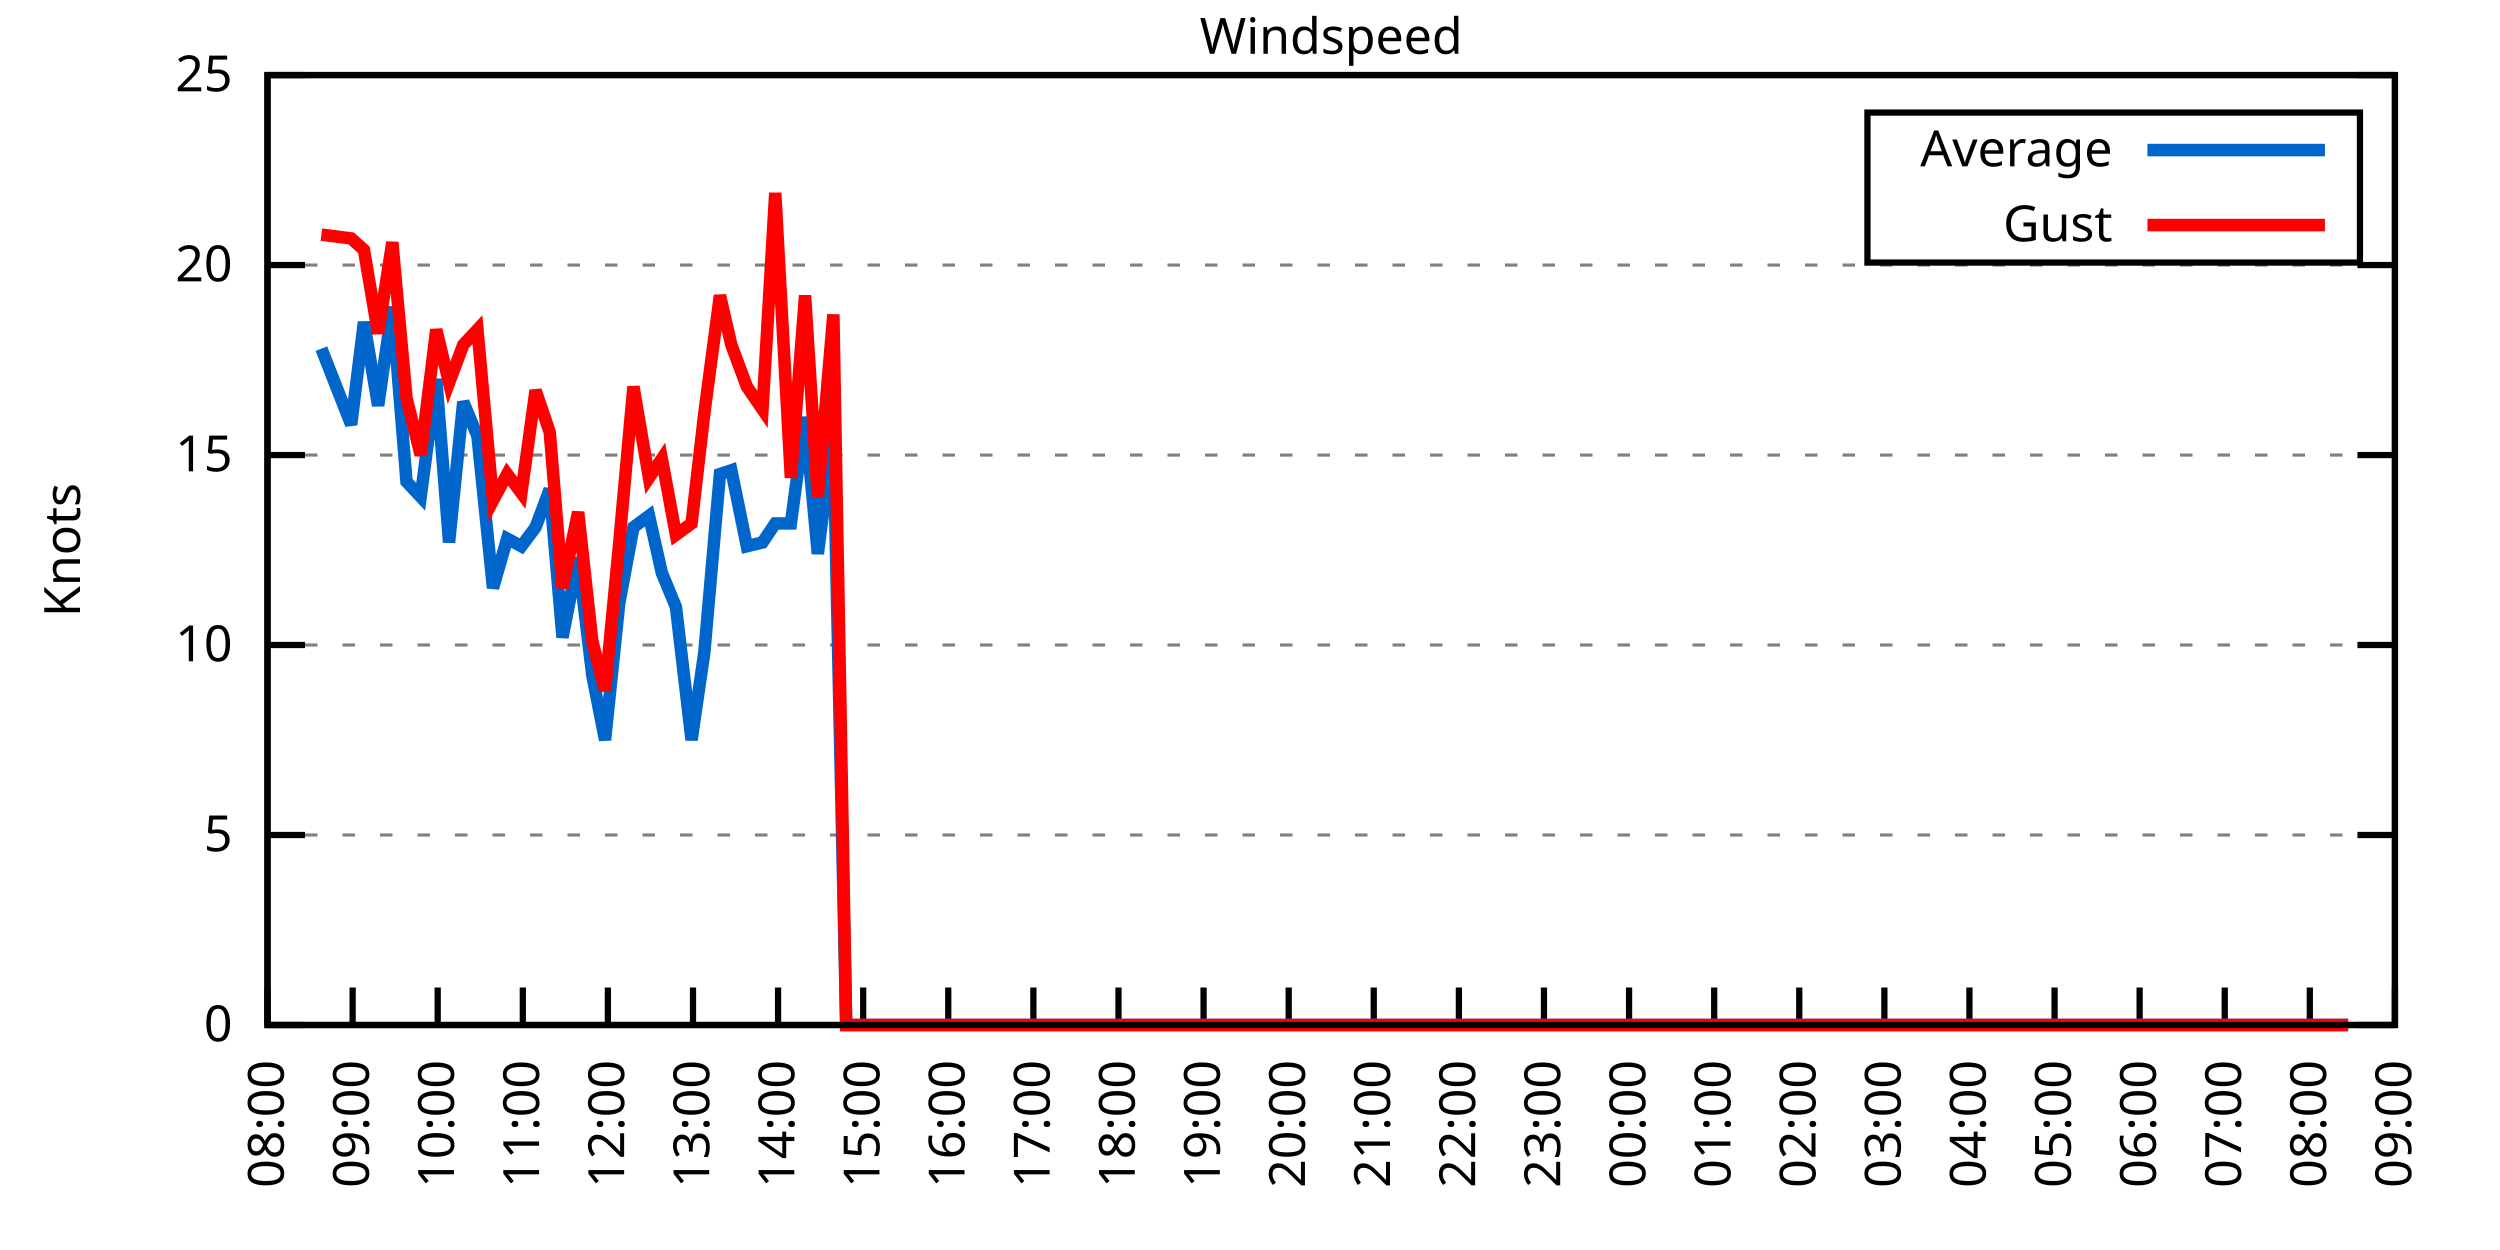
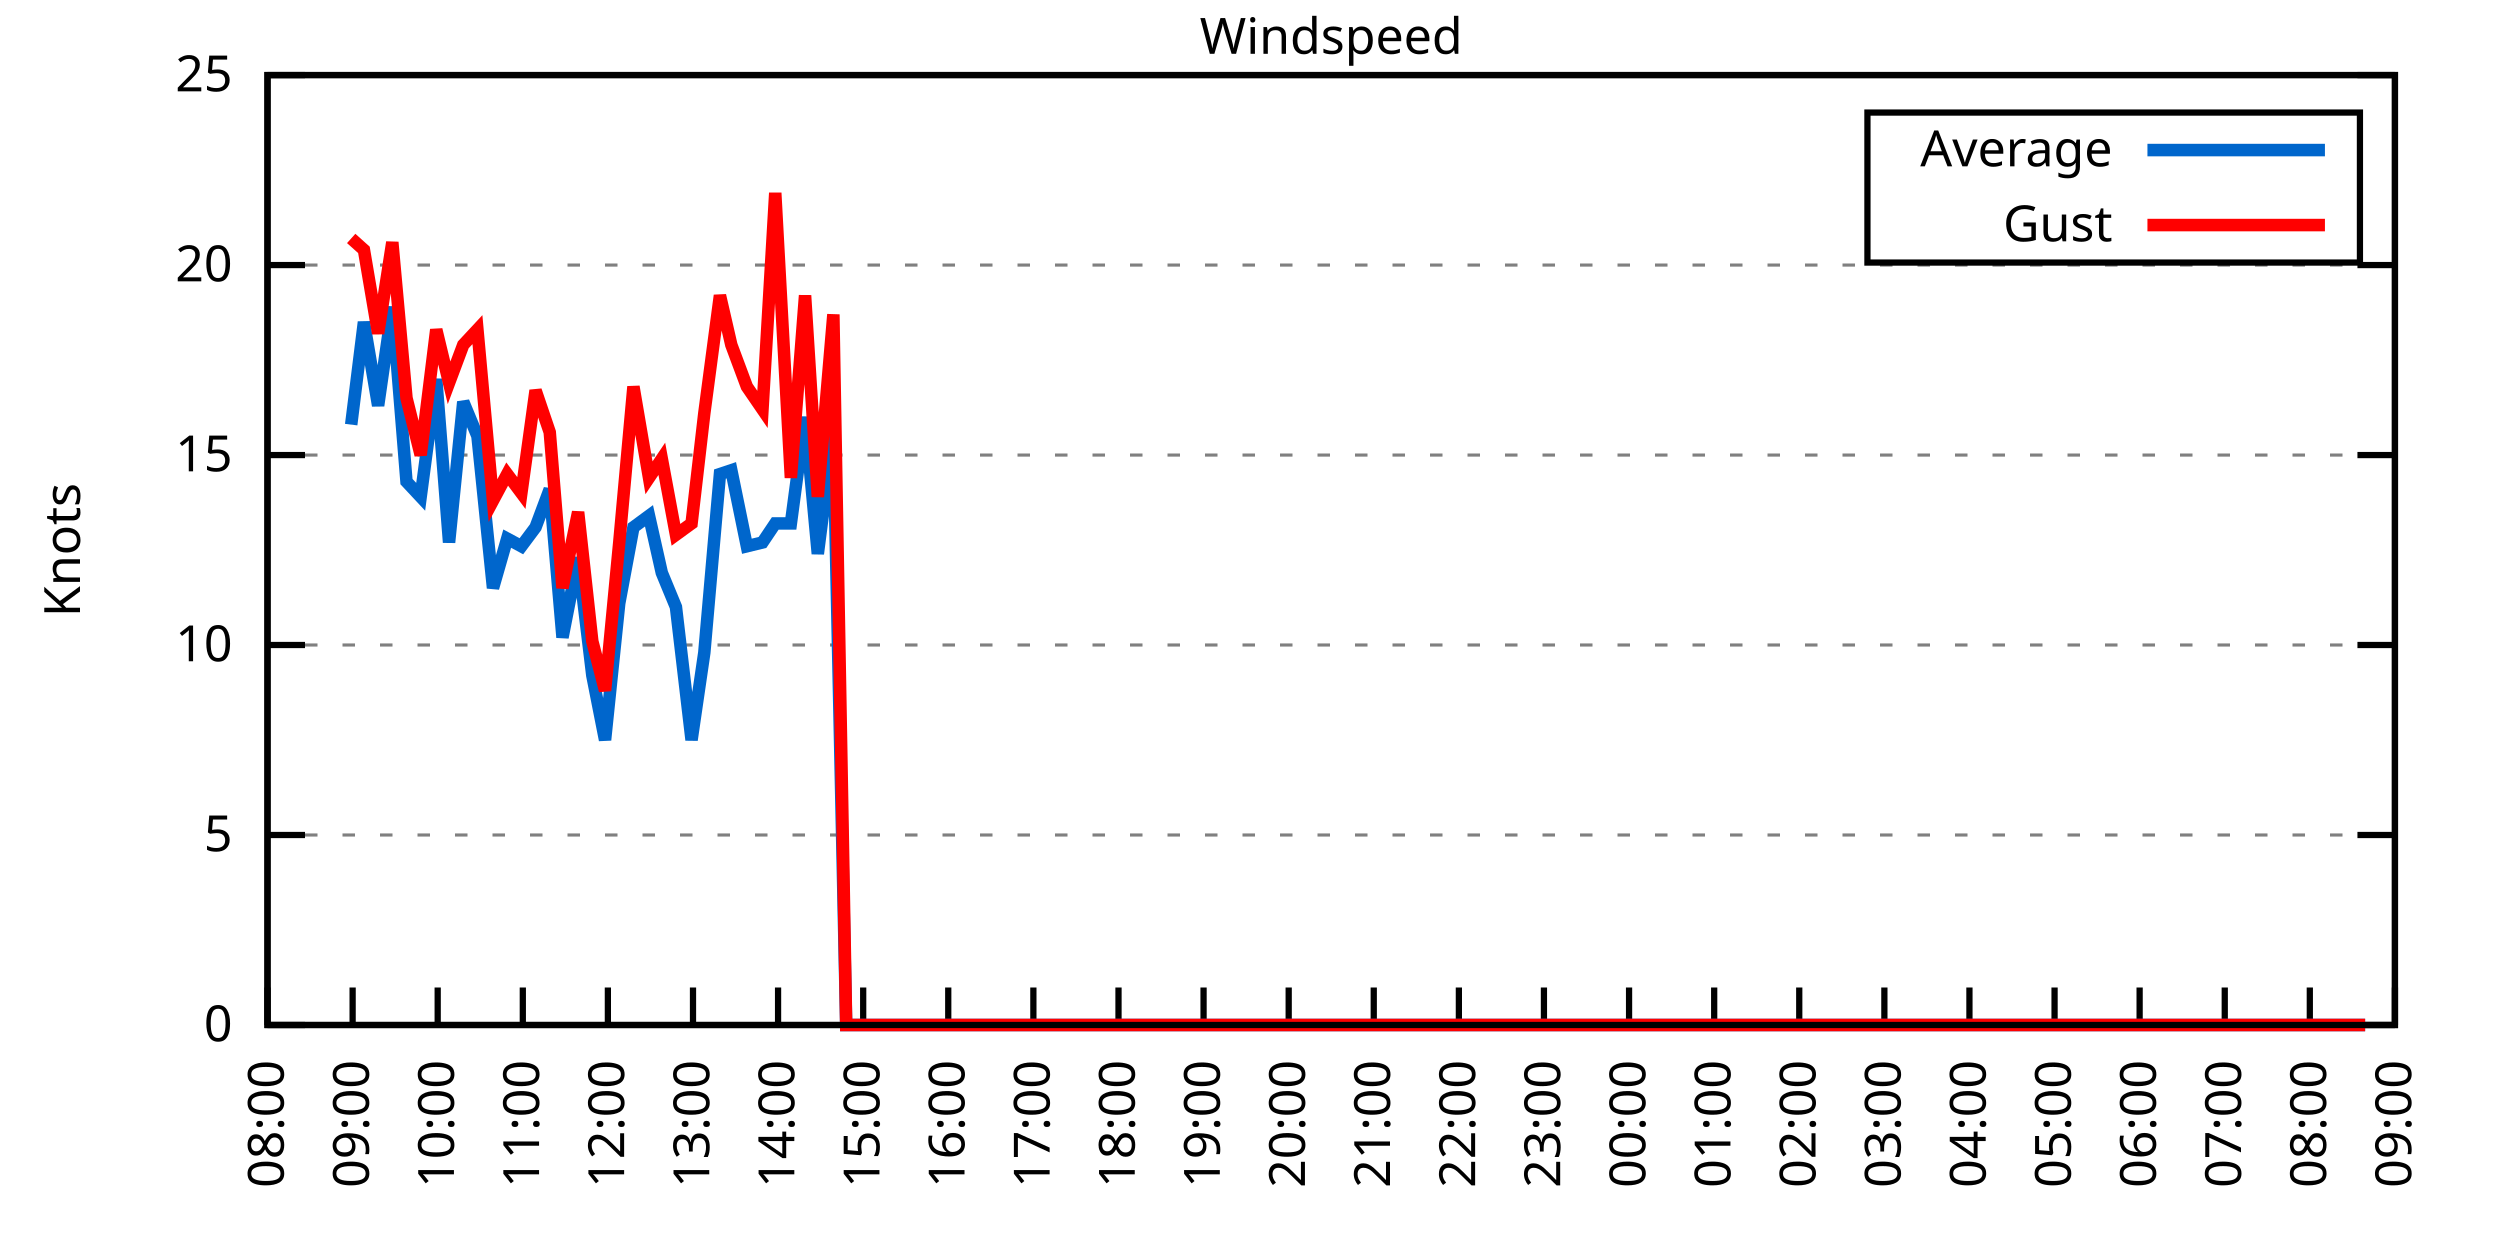
<svg xmlns="http://www.w3.org/2000/svg" xmlns:xlink="http://www.w3.org/1999/xlink" width="400" height="200" viewBox="0 0 400 200">
  <g id="gnuplot_canvas">
    <rect x="0" y="0" width="400" height="200" fill="none" />
    <defs>
      <circle id="gpDot" r="0.5" stroke-width="0.5" stroke="currentColor" />
      <path id="gpPt0" stroke-width="0.333" stroke="currentColor" d="M-1,0 h2 M0,-1 v2" />
      <path id="gpPt1" stroke-width="0.333" stroke="currentColor" d="M-1,-1 L1,1 M1,-1 L-1,1" />
      <path id="gpPt2" stroke-width="0.333" stroke="currentColor" d="M-1,0 L1,0 M0,-1 L0,1 M-1,-1 L1,1 M-1,1 L1,-1" />
      <rect id="gpPt3" stroke-width="0.333" stroke="currentColor" x="-1" y="-1" width="2" height="2" />
      <rect id="gpPt4" stroke-width="0.333" stroke="currentColor" fill="currentColor" x="-1" y="-1" width="2" height="2" />
      <circle id="gpPt5" stroke-width="0.333" stroke="currentColor" cx="0" cy="0" r="1" />
      <use xlink:href="#gpPt5" id="gpPt6" fill="currentColor" stroke="none" />
      <path id="gpPt7" stroke-width="0.333" stroke="currentColor" d="M0,-1.33 L-1.33,0.67 L1.33,0.67 z" />
      <use xlink:href="#gpPt7" id="gpPt8" fill="currentColor" stroke="none" />
      <use xlink:href="#gpPt7" id="gpPt9" stroke="currentColor" transform="rotate(180)" />
      <use xlink:href="#gpPt9" id="gpPt10" fill="currentColor" stroke="none" />
      <use xlink:href="#gpPt3" id="gpPt11" stroke="currentColor" transform="rotate(45)" />
      <use xlink:href="#gpPt11" id="gpPt12" fill="currentColor" stroke="none" />
      <path id="gpPt13" stroke-width="0.333" stroke="currentColor" d="M0,1.330 L1.265,0.411 L0.782,-1.067 L-0.782,-1.076 L-1.265,0.411 z" />
      <use xlink:href="#gpPt13" id="gpPt14" fill="currentColor" stroke="none" />
      <filter id="textbox" filterUnits="objectBoundingBox" x="0" y="0" height="1" width="1">
        <feFlood flood-color="white" flood-opacity="1" result="bgnd" />
        <feComposite in="SourceGraphic" in2="bgnd" operator="atop" />
      </filter>
      <filter id="greybox" filterUnits="objectBoundingBox" x="0" y="0" height="1" width="1">
        <feFlood flood-color="lightgrey" flood-opacity="1" result="grey" />
        <feComposite in="SourceGraphic" in2="grey" operator="atop" />
      </filter>
    </defs>
    <g fill="none" color="white" stroke="currentColor" stroke-width="1.00" stroke-linecap="butt" stroke-linejoin="miter">
</g>
    <g fill="none" color="black" stroke="currentColor" stroke-width="1.00" stroke-linecap="butt" stroke-linejoin="miter">
      <g stroke="none" shape-rendering="crispEdges">
        <polygon fill="rgb(255, 255, 255)" points="42.80,164.00 383.18,164.00 383.18,12.02 42.80,12.02 " />
      </g>
    </g>
    <g fill="none" color="black" stroke="currentColor" stroke-width="1.00" stroke-linecap="butt" stroke-linejoin="miter">
</g>
    <g fill="none" color="black" stroke="black" stroke-width="0.50" stroke-linecap="butt" stroke-linejoin="miter">
</g>
    <g fill="none" color="gray" stroke="currentColor" stroke-width="0.50" stroke-linecap="butt" stroke-linejoin="miter">
      <path stroke="gray" stroke-dasharray="2,4" class="gridline" d="M42.80,164.00 L383.19,164.00  " />
    </g>
    <g fill="none" color="gray" stroke="gray" stroke-width="1.00" stroke-linecap="butt" stroke-linejoin="miter">
</g>
    <g fill="none" color="black" stroke="currentColor" stroke-width="1.00" stroke-linecap="butt" stroke-linejoin="miter">
      <path stroke="black" d="M42.80,164.00 L48.80,164.00 M383.19,164.00 L377.19,164.00  " />
      <g transform="translate(37.20,166.60)" stroke="none" fill="black" font-family="Sans" font-size="8.00" text-anchor="end">
        <text>
          <tspan font-family="Sans"> 0</tspan>
        </text>
      </g>
    </g>
    <g fill="none" color="black" stroke="currentColor" stroke-width="1.00" stroke-linecap="butt" stroke-linejoin="miter">
</g>
    <g fill="none" color="black" stroke="black" stroke-width="0.50" stroke-linecap="butt" stroke-linejoin="miter">
</g>
    <g fill="none" color="gray" stroke="currentColor" stroke-width="0.50" stroke-linecap="butt" stroke-linejoin="miter">
      <path stroke="gray" stroke-dasharray="2,4" class="gridline" d="M42.80,133.60 L383.19,133.60  " />
    </g>
    <g fill="none" color="gray" stroke="gray" stroke-width="1.00" stroke-linecap="butt" stroke-linejoin="miter">
</g>
    <g fill="none" color="black" stroke="currentColor" stroke-width="1.00" stroke-linecap="butt" stroke-linejoin="miter">
      <path stroke="black" d="M42.80,133.60 L48.80,133.60 M383.19,133.60 L377.19,133.60  " />
      <g transform="translate(37.20,136.20)" stroke="none" fill="black" font-family="Sans" font-size="8.00" text-anchor="end">
        <text>
          <tspan font-family="Sans"> 5</tspan>
        </text>
      </g>
    </g>
    <g fill="none" color="black" stroke="currentColor" stroke-width="1.00" stroke-linecap="butt" stroke-linejoin="miter">
</g>
    <g fill="none" color="black" stroke="black" stroke-width="0.50" stroke-linecap="butt" stroke-linejoin="miter">
</g>
    <g fill="none" color="gray" stroke="currentColor" stroke-width="0.50" stroke-linecap="butt" stroke-linejoin="miter">
      <path stroke="gray" stroke-dasharray="2,4" class="gridline" d="M42.80,103.20 L383.19,103.20  " />
    </g>
    <g fill="none" color="gray" stroke="gray" stroke-width="1.00" stroke-linecap="butt" stroke-linejoin="miter">
</g>
    <g fill="none" color="black" stroke="currentColor" stroke-width="1.00" stroke-linecap="butt" stroke-linejoin="miter">
      <path stroke="black" d="M42.80,103.20 L48.80,103.20 M383.19,103.20 L377.19,103.20  " />
      <g transform="translate(37.20,105.80)" stroke="none" fill="black" font-family="Sans" font-size="8.00" text-anchor="end">
        <text>
          <tspan font-family="Sans"> 10</tspan>
        </text>
      </g>
    </g>
    <g fill="none" color="black" stroke="currentColor" stroke-width="1.00" stroke-linecap="butt" stroke-linejoin="miter">
</g>
    <g fill="none" color="black" stroke="black" stroke-width="0.50" stroke-linecap="butt" stroke-linejoin="miter">
</g>
    <g fill="none" color="gray" stroke="currentColor" stroke-width="0.50" stroke-linecap="butt" stroke-linejoin="miter">
      <path stroke="gray" stroke-dasharray="2,4" class="gridline" d="M42.80,72.81 L383.19,72.81  " />
    </g>
    <g fill="none" color="gray" stroke="gray" stroke-width="1.00" stroke-linecap="butt" stroke-linejoin="miter">
</g>
    <g fill="none" color="black" stroke="currentColor" stroke-width="1.00" stroke-linecap="butt" stroke-linejoin="miter">
      <path stroke="black" d="M42.80,72.81 L48.80,72.81 M383.19,72.81 L377.19,72.81  " />
      <g transform="translate(37.20,75.41)" stroke="none" fill="black" font-family="Sans" font-size="8.00" text-anchor="end">
        <text>
          <tspan font-family="Sans"> 15</tspan>
        </text>
      </g>
    </g>
    <g fill="none" color="black" stroke="currentColor" stroke-width="1.00" stroke-linecap="butt" stroke-linejoin="miter">
</g>
    <g fill="none" color="black" stroke="black" stroke-width="0.50" stroke-linecap="butt" stroke-linejoin="miter">
</g>
    <g fill="none" color="gray" stroke="currentColor" stroke-width="0.50" stroke-linecap="butt" stroke-linejoin="miter">
      <path stroke="gray" stroke-dasharray="2,4" class="gridline" d="M42.80,42.41 L383.19,42.41  " />
    </g>
    <g fill="none" color="gray" stroke="gray" stroke-width="1.00" stroke-linecap="butt" stroke-linejoin="miter">
</g>
    <g fill="none" color="black" stroke="currentColor" stroke-width="1.00" stroke-linecap="butt" stroke-linejoin="miter">
      <path stroke="black" d="M42.80,42.41 L48.80,42.41 M383.19,42.41 L377.19,42.41  " />
      <g transform="translate(37.20,45.01)" stroke="none" fill="black" font-family="Sans" font-size="8.00" text-anchor="end">
        <text>
          <tspan font-family="Sans"> 20</tspan>
        </text>
      </g>
    </g>
    <g fill="none" color="black" stroke="currentColor" stroke-width="1.00" stroke-linecap="butt" stroke-linejoin="miter">
</g>
    <g fill="none" color="black" stroke="black" stroke-width="0.50" stroke-linecap="butt" stroke-linejoin="miter">
</g>
    <g fill="none" color="gray" stroke="currentColor" stroke-width="0.50" stroke-linecap="butt" stroke-linejoin="miter">
      <path stroke="gray" stroke-dasharray="2,4" class="gridline" d="M42.80,12.01 L383.19,12.01  " />
    </g>
    <g fill="none" color="gray" stroke="gray" stroke-width="1.00" stroke-linecap="butt" stroke-linejoin="miter">
</g>
    <g fill="none" color="black" stroke="currentColor" stroke-width="1.00" stroke-linecap="butt" stroke-linejoin="miter">
      <path stroke="black" d="M42.80,12.01 L48.80,12.01 M383.19,12.01 L377.19,12.01  " />
      <g transform="translate(37.20,14.61)" stroke="none" fill="black" font-family="Sans" font-size="8.00" text-anchor="end">
        <text>
          <tspan font-family="Sans"> 25</tspan>
        </text>
      </g>
    </g>
    <g fill="none" color="black" stroke="currentColor" stroke-width="1.00" stroke-linecap="butt" stroke-linejoin="miter">
      <path stroke="black" d="M42.80,164.00 L42.80,158.00  " />
      <g transform="translate(45.40,169.60) rotate(270.00)" stroke="none" fill="black" font-family="Sans" font-size="8.00" text-anchor="end">
        <text>
          <tspan font-family="Sans">08:00</tspan>
        </text>
      </g>
    </g>
    <g fill="none" color="black" stroke="currentColor" stroke-width="1.00" stroke-linecap="butt" stroke-linejoin="miter">
      <path stroke="black" d="M56.42,164.00 L56.42,158.00  " />
      <g transform="translate(59.02,169.60) rotate(270.00)" stroke="none" fill="black" font-family="Sans" font-size="8.00" text-anchor="end">
        <text>
          <tspan font-family="Sans">09:00</tspan>
        </text>
      </g>
    </g>
    <g fill="none" color="black" stroke="currentColor" stroke-width="1.00" stroke-linecap="butt" stroke-linejoin="miter">
      <path stroke="black" d="M70.03,164.00 L70.03,158.00  " />
      <g transform="translate(72.63,169.60) rotate(270.00)" stroke="none" fill="black" font-family="Sans" font-size="8.00" text-anchor="end">
        <text>
          <tspan font-family="Sans">10:00</tspan>
        </text>
      </g>
    </g>
    <g fill="none" color="black" stroke="currentColor" stroke-width="1.00" stroke-linecap="butt" stroke-linejoin="miter">
      <path stroke="black" d="M83.65,164.00 L83.65,158.00  " />
      <g transform="translate(86.25,169.60) rotate(270.00)" stroke="none" fill="black" font-family="Sans" font-size="8.00" text-anchor="end">
        <text>
          <tspan font-family="Sans">11:00</tspan>
        </text>
      </g>
    </g>
    <g fill="none" color="black" stroke="currentColor" stroke-width="1.00" stroke-linecap="butt" stroke-linejoin="miter">
      <path stroke="black" d="M97.26,164.00 L97.26,158.00  " />
      <g transform="translate(99.86,169.60) rotate(270.00)" stroke="none" fill="black" font-family="Sans" font-size="8.00" text-anchor="end">
        <text>
          <tspan font-family="Sans">12:00</tspan>
        </text>
      </g>
    </g>
    <g fill="none" color="black" stroke="currentColor" stroke-width="1.00" stroke-linecap="butt" stroke-linejoin="miter">
      <path stroke="black" d="M110.88,164.00 L110.88,158.00  " />
      <g transform="translate(113.48,169.60) rotate(270.00)" stroke="none" fill="black" font-family="Sans" font-size="8.00" text-anchor="end">
        <text>
          <tspan font-family="Sans">13:00</tspan>
        </text>
      </g>
    </g>
    <g fill="none" color="black" stroke="currentColor" stroke-width="1.00" stroke-linecap="butt" stroke-linejoin="miter">
      <path stroke="black" d="M124.49,164.00 L124.49,158.00  " />
      <g transform="translate(127.09,169.60) rotate(270.00)" stroke="none" fill="black" font-family="Sans" font-size="8.00" text-anchor="end">
        <text>
          <tspan font-family="Sans">14:00</tspan>
        </text>
      </g>
    </g>
    <g fill="none" color="black" stroke="currentColor" stroke-width="1.00" stroke-linecap="butt" stroke-linejoin="miter">
      <path stroke="black" d="M138.11,164.00 L138.11,158.00  " />
      <g transform="translate(140.71,169.60) rotate(270.00)" stroke="none" fill="black" font-family="Sans" font-size="8.00" text-anchor="end">
        <text>
          <tspan font-family="Sans">15:00</tspan>
        </text>
      </g>
    </g>
    <g fill="none" color="black" stroke="currentColor" stroke-width="1.00" stroke-linecap="butt" stroke-linejoin="miter">
      <path stroke="black" d="M151.72,164.00 L151.72,158.00  " />
      <g transform="translate(154.32,169.60) rotate(270.00)" stroke="none" fill="black" font-family="Sans" font-size="8.00" text-anchor="end">
        <text>
          <tspan font-family="Sans">16:00</tspan>
        </text>
      </g>
    </g>
    <g fill="none" color="black" stroke="currentColor" stroke-width="1.00" stroke-linecap="butt" stroke-linejoin="miter">
      <path stroke="black" d="M165.34,164.00 L165.34,158.00  " />
      <g transform="translate(167.94,169.60) rotate(270.00)" stroke="none" fill="black" font-family="Sans" font-size="8.00" text-anchor="end">
        <text>
          <tspan font-family="Sans">17:00</tspan>
        </text>
      </g>
    </g>
    <g fill="none" color="black" stroke="currentColor" stroke-width="1.00" stroke-linecap="butt" stroke-linejoin="miter">
      <path stroke="black" d="M178.96,164.00 L178.96,158.00  " />
      <g transform="translate(181.56,169.60) rotate(270.00)" stroke="none" fill="black" font-family="Sans" font-size="8.00" text-anchor="end">
        <text>
          <tspan font-family="Sans">18:00</tspan>
        </text>
      </g>
    </g>
    <g fill="none" color="black" stroke="currentColor" stroke-width="1.00" stroke-linecap="butt" stroke-linejoin="miter">
      <path stroke="black" d="M192.57,164.00 L192.57,158.00  " />
      <g transform="translate(195.17,169.60) rotate(270.00)" stroke="none" fill="black" font-family="Sans" font-size="8.00" text-anchor="end">
        <text>
          <tspan font-family="Sans">19:00</tspan>
        </text>
      </g>
    </g>
    <g fill="none" color="black" stroke="currentColor" stroke-width="1.00" stroke-linecap="butt" stroke-linejoin="miter">
      <path stroke="black" d="M206.19,164.00 L206.19,158.00  " />
      <g transform="translate(208.79,169.60) rotate(270.00)" stroke="none" fill="black" font-family="Sans" font-size="8.00" text-anchor="end">
        <text>
          <tspan font-family="Sans">20:00</tspan>
        </text>
      </g>
    </g>
    <g fill="none" color="black" stroke="currentColor" stroke-width="1.00" stroke-linecap="butt" stroke-linejoin="miter">
      <path stroke="black" d="M219.80,164.00 L219.80,158.00  " />
      <g transform="translate(222.40,169.60) rotate(270.00)" stroke="none" fill="black" font-family="Sans" font-size="8.00" text-anchor="end">
        <text>
          <tspan font-family="Sans">21:00</tspan>
        </text>
      </g>
    </g>
    <g fill="none" color="black" stroke="currentColor" stroke-width="1.00" stroke-linecap="butt" stroke-linejoin="miter">
      <path stroke="black" d="M233.42,164.00 L233.42,158.00  " />
      <g transform="translate(236.02,169.60) rotate(270.00)" stroke="none" fill="black" font-family="Sans" font-size="8.00" text-anchor="end">
        <text>
          <tspan font-family="Sans">22:00</tspan>
        </text>
      </g>
    </g>
    <g fill="none" color="black" stroke="currentColor" stroke-width="1.00" stroke-linecap="butt" stroke-linejoin="miter">
      <path stroke="black" d="M247.03,164.00 L247.03,158.00  " />
      <g transform="translate(249.63,169.60) rotate(270.00)" stroke="none" fill="black" font-family="Sans" font-size="8.00" text-anchor="end">
        <text>
          <tspan font-family="Sans">23:00</tspan>
        </text>
      </g>
    </g>
    <g fill="none" color="black" stroke="currentColor" stroke-width="1.00" stroke-linecap="butt" stroke-linejoin="miter">
      <path stroke="black" d="M260.65,164.00 L260.65,158.00  " />
      <g transform="translate(263.25,169.60) rotate(270.00)" stroke="none" fill="black" font-family="Sans" font-size="8.00" text-anchor="end">
        <text>
          <tspan font-family="Sans">00:00</tspan>
        </text>
      </g>
    </g>
    <g fill="none" color="black" stroke="currentColor" stroke-width="1.00" stroke-linecap="butt" stroke-linejoin="miter">
      <path stroke="black" d="M274.27,164.00 L274.27,158.00  " />
      <g transform="translate(276.87,169.60) rotate(270.00)" stroke="none" fill="black" font-family="Sans" font-size="8.00" text-anchor="end">
        <text>
          <tspan font-family="Sans">01:00</tspan>
        </text>
      </g>
    </g>
    <g fill="none" color="black" stroke="currentColor" stroke-width="1.00" stroke-linecap="butt" stroke-linejoin="miter">
      <path stroke="black" d="M287.88,164.00 L287.88,158.00  " />
      <g transform="translate(290.48,169.60) rotate(270.00)" stroke="none" fill="black" font-family="Sans" font-size="8.00" text-anchor="end">
        <text>
          <tspan font-family="Sans">02:00</tspan>
        </text>
      </g>
    </g>
    <g fill="none" color="black" stroke="currentColor" stroke-width="1.00" stroke-linecap="butt" stroke-linejoin="miter">
      <path stroke="black" d="M301.50,164.00 L301.50,158.00  " />
      <g transform="translate(304.10,169.60) rotate(270.00)" stroke="none" fill="black" font-family="Sans" font-size="8.00" text-anchor="end">
        <text>
          <tspan font-family="Sans">03:00</tspan>
        </text>
      </g>
    </g>
    <g fill="none" color="black" stroke="currentColor" stroke-width="1.00" stroke-linecap="butt" stroke-linejoin="miter">
      <path stroke="black" d="M315.11,164.00 L315.11,158.00  " />
      <g transform="translate(317.71,169.60) rotate(270.00)" stroke="none" fill="black" font-family="Sans" font-size="8.00" text-anchor="end">
        <text>
          <tspan font-family="Sans">04:00</tspan>
        </text>
      </g>
    </g>
    <g fill="none" color="black" stroke="currentColor" stroke-width="1.00" stroke-linecap="butt" stroke-linejoin="miter">
      <path stroke="black" d="M328.73,164.00 L328.73,158.00  " />
      <g transform="translate(331.33,169.60) rotate(270.00)" stroke="none" fill="black" font-family="Sans" font-size="8.00" text-anchor="end">
        <text>
          <tspan font-family="Sans">05:00</tspan>
        </text>
      </g>
    </g>
    <g fill="none" color="black" stroke="currentColor" stroke-width="1.00" stroke-linecap="butt" stroke-linejoin="miter">
      <path stroke="black" d="M342.34,164.00 L342.34,158.00  " />
      <g transform="translate(344.94,169.60) rotate(270.00)" stroke="none" fill="black" font-family="Sans" font-size="8.00" text-anchor="end">
        <text>
          <tspan font-family="Sans">06:00</tspan>
        </text>
      </g>
    </g>
    <g fill="none" color="black" stroke="currentColor" stroke-width="1.00" stroke-linecap="butt" stroke-linejoin="miter">
      <path stroke="black" d="M355.96,164.00 L355.96,158.00  " />
      <g transform="translate(358.56,169.60) rotate(270.00)" stroke="none" fill="black" font-family="Sans" font-size="8.00" text-anchor="end">
        <text>
          <tspan font-family="Sans">07:00</tspan>
        </text>
      </g>
    </g>
    <g fill="none" color="black" stroke="currentColor" stroke-width="1.00" stroke-linecap="butt" stroke-linejoin="miter">
      <path stroke="black" d="M369.57,164.00 L369.57,158.00  " />
      <g transform="translate(372.17,169.60) rotate(270.00)" stroke="none" fill="black" font-family="Sans" font-size="8.00" text-anchor="end">
        <text>
          <tspan font-family="Sans">08:00</tspan>
        </text>
      </g>
    </g>
    <g fill="none" color="black" stroke="currentColor" stroke-width="1.00" stroke-linecap="butt" stroke-linejoin="miter">
      <path stroke="black" d="M383.19,164.00 L383.19,158.00  " />
      <g transform="translate(385.79,169.60) rotate(270.00)" stroke="none" fill="black" font-family="Sans" font-size="8.00" text-anchor="end">
        <text>
          <tspan font-family="Sans">09:00</tspan>
        </text>
      </g>
    </g>
    <g fill="none" color="black" stroke="currentColor" stroke-width="1.00" stroke-linecap="butt" stroke-linejoin="miter">
</g>
    <g fill="none" color="black" stroke="currentColor" stroke-width="1.00" stroke-linecap="butt" stroke-linejoin="miter">
      <path stroke="black" d="M42.80,12.01 L42.80,164.00 L383.19,164.00 L383.19,12.01 L42.80,12.01 Z  " />
    </g>
    <g fill="none" color="black" stroke="currentColor" stroke-width="1.00" stroke-linecap="butt" stroke-linejoin="miter">
</g>
    <g fill="none" color="black" stroke="currentColor" stroke-width="1.00" stroke-linecap="butt" stroke-linejoin="miter">
      <path stroke="black" d="M298.79,42.01 L298.79,18.01 L377.59,18.01 L377.59,42.01 L298.79,42.01 Z  " />
    </g>
    <g id="Windspeed_plot_1">
      <g fill="none" color="white" stroke="black" stroke-width="2.00" stroke-linecap="butt" stroke-linejoin="miter">
</g>
      <g fill="none" color="black" stroke="currentColor" stroke-width="2.00" stroke-linecap="butt" stroke-linejoin="miter">
        <g transform="translate(337.99,26.61)" stroke="none" fill="black" font-family="Sans" font-size="8.00" text-anchor="end">
          <text>
            <tspan font-family="Sans">Average</tspan>
          </text>
        </g>
      </g>
      <g fill="none" color="black" stroke="currentColor" stroke-width="2.00" stroke-linecap="butt" stroke-linejoin="miter">
-         <path stroke="rgb(  0, 102, 204)" d="M343.59,24.01 L371.99,24.01 M51.42,55.78 L56.19,67.94 L58.23,51.53 L60.50,64.90 L62.77,49.10 L65.04,77.06   L67.31,79.49 L69.80,60.65 L71.85,86.79 L74.12,64.29 L76.39,69.77 L78.88,94.08 L81.15,86.18 L83.42,87.40   L85.69,84.36 L87.96,78.28 L90.00,101.99 L92.50,89.22 L94.77,108.07 L96.81,118.40 L99.08,96.52 L101.35,84.36   L103.84,82.53 L105.89,91.65 L108.15,97.12 L110.65,118.40 L112.69,104.42 L115.19,75.85 L117.01,75.24 L119.50,87.40   L122.00,86.79 L124.04,83.75 L126.54,83.75 L128.81,66.73 L130.85,88.61 L133.34,69.16 L135.39,164.00 L137.88,164.00   L140.15,164.00 L142.42,164.00 L144.69,164.00 L146.96,164.00 L149.00,164.00 L151.27,164.00 L153.54,164.00 L155.81,164.00   L158.31,164.00 L160.35,164.00 L162.62,164.00 L164.89,164.00 L167.38,164.00 L169.43,164.00 L171.92,164.00 L174.19,164.00   L176.46,164.00 L178.50,164.00 L181.00,164.00 L183.04,164.00 L185.54,164.00 L187.58,164.00 L190.08,164.00 L192.34,164.00   L194.39,164.00 L196.66,164.00 L198.93,164.00 L201.42,164.00 L203.69,164.00 L205.73,164.00 L208.00,164.00 L210.50,164.00   L212.54,164.00 L215.04,164.00 L217.31,164.00 L219.35,164.00 L221.85,164.00 L224.11,164.00 L226.16,164.00 L228.43,164.00   L230.92,164.00 L232.96,164.00 L235.23,164.00 L237.28,164.00 L239.77,164.00 L242.27,164.00 L244.31,164.00 L246.58,164.00   L249.08,164.00 L251.35,164.00 L253.61,164.00 L255.88,164.00 L258.15,164.00 L260.20,164.00 L262.69,164.00 L264.73,164.00   L267.23,164.00 L269.50,164.00 L271.77,164.00 L274.04,164.00 L275.85,164.00 L278.58,164.00 L280.85,164.00 L282.89,164.00   L285.16,164.00 L287.43,164.00 L289.92,164.00 L292.19,164.00 L294.23,164.00 L296.50,164.00 L299.00,164.00 L301.27,164.00   L303.31,164.00 L305.81,164.00 L307.85,164.00 L310.35,164.00 L312.39,164.00 L314.66,164.00 L316.93,164.00 L319.42,164.00   L321.47,164.00 L323.96,164.00 L326.23,164.00 L328.50,164.00 L330.77,164.00 L332.81,164.00 L335.31,164.00 L337.58,164.00   L339.85,164.00 L342.12,164.00 L344.16,164.00 L346.65,164.00 L348.92,164.00 L350.97,164.00 L353.24,164.00 L355.73,164.00   L357.77,164.00 L360.27,164.00 L362.31,164.00 L364.81,164.00 L366.85,164.00 L369.12,164.00 L371.39,164.00 L373.89,164.00   L375.70,164.00  " />
+         <path stroke="rgb(  0, 102, 204)" d="M343.59,24.01 L371.99,24.01 M56.19,67.94 L58.23,51.53 L60.50,64.90 L62.77,49.10 L65.04,77.06 L67.31,79.49   L69.80,60.65 L71.85,86.79 L74.12,64.29 L76.39,69.77 L78.88,94.08 L81.15,86.18 L83.42,87.40 L85.69,84.36   L87.96,78.28 L90.00,101.99 L92.50,89.22 L94.77,108.07 L96.81,118.40 L99.08,96.52 L101.35,84.36 L103.84,82.53   L105.89,91.65 L108.15,97.12 L110.65,118.40 L112.69,104.42 L115.19,75.85 L117.01,75.24 L119.50,87.40 L122.00,86.79   L124.04,83.75 L126.54,83.75 L128.81,66.73 L130.85,88.61 L133.34,69.16 L135.39,164.00 L137.88,164.00 L140.15,164.00   L142.42,164.00 L144.69,164.00 L146.96,164.00 L149.00,164.00 L151.27,164.00 L153.54,164.00 L155.81,164.00 L158.31,164.00   L160.35,164.00 L162.62,164.00 L164.89,164.00 L167.38,164.00 L169.43,164.00 L171.92,164.00 L174.19,164.00 L176.46,164.00   L178.50,164.00 L181.00,164.00 L183.04,164.00 L185.54,164.00 L187.58,164.00 L190.08,164.00 L192.34,164.00 L194.39,164.00   L196.66,164.00 L198.93,164.00 L201.42,164.00 L203.69,164.00 L205.73,164.00 L208.00,164.00 L210.50,164.00 L212.54,164.00   L215.04,164.00 L217.31,164.00 L219.35,164.00 L221.85,164.00 L224.11,164.00 L226.16,164.00 L228.43,164.00 L230.92,164.00   L232.96,164.00 L235.23,164.00 L237.28,164.00 L239.77,164.00 L242.27,164.00 L244.31,164.00 L246.58,164.00 L249.08,164.00   L251.35,164.00 L253.61,164.00 L255.88,164.00 L258.15,164.00 L260.20,164.00 L262.69,164.00 L264.73,164.00 L267.23,164.00   L269.50,164.00 L271.77,164.00 L274.04,164.00 L275.85,164.00 L278.58,164.00 L280.85,164.00 L282.89,164.00 L285.16,164.00   L287.43,164.00 L289.92,164.00 L292.19,164.00 L294.23,164.00 L296.50,164.00 L299.00,164.00 L301.27,164.00 L303.31,164.00   L305.81,164.00 L307.85,164.00 L310.35,164.00 L312.39,164.00 L314.66,164.00 L316.93,164.00 L319.42,164.00 L321.47,164.00   L323.96,164.00 L326.23,164.00 L328.50,164.00 L330.77,164.00 L332.81,164.00 L335.31,164.00 L337.58,164.00 L339.85,164.00   L342.12,164.00 L344.16,164.00 L346.65,164.00 L348.92,164.00 L350.97,164.00 L353.24,164.00 L355.73,164.00 L357.77,164.00   L360.27,164.00 L362.31,164.00 L364.81,164.00 L366.85,164.00 L369.12,164.00 L371.39,164.00 L373.89,164.00 L375.70,164.00   L378.42,164.00  " />
      </g>
    </g>
    <g id="Windspeed_plot_2">
      <g fill="none" color="black" stroke="currentColor" stroke-width="2.00" stroke-linecap="butt" stroke-linejoin="miter">
        <g transform="translate(337.99,38.61)" stroke="none" fill="black" font-family="Sans" font-size="8.00" text-anchor="end">
          <text>
            <tspan font-family="Sans">Gust</tspan>
          </text>
        </g>
      </g>
      <g fill="none" color="black" stroke="currentColor" stroke-width="2.00" stroke-linecap="butt" stroke-linejoin="miter">
-         <path stroke="rgb(255,   0,   0)" d="M343.59,36.01 L371.99,36.01 M51.42,37.54 L56.19,38.15 L58.23,39.98 L60.50,53.35 L62.77,38.76 L65.04,63.69   L67.31,72.81 L69.80,52.74 L71.85,61.25 L74.12,55.18 L76.39,52.74 L78.88,80.10 L81.15,75.85 L83.42,78.89   L85.69,62.47 L87.96,69.16 L90.00,94.08 L92.50,81.93 L94.77,102.60 L96.81,110.50 L99.08,86.79 L101.35,61.86   L103.84,76.45 L105.89,73.41 L108.15,85.57 L110.65,83.75 L112.69,66.12 L115.19,47.27 L117.01,55.18 L119.50,61.86   L122.00,65.51 L124.04,30.86 L126.54,76.45 L128.81,47.27 L130.85,79.49 L133.34,50.31 L135.39,164.00 L137.88,164.00   L140.15,164.00 L142.42,164.00 L144.69,164.00 L146.96,164.00 L149.00,164.00 L151.27,164.00 L153.54,164.00 L155.81,164.00   L158.31,164.00 L160.35,164.00 L162.62,164.00 L164.89,164.00 L167.38,164.00 L169.43,164.00 L171.92,164.00 L174.19,164.00   L176.46,164.00 L178.50,164.00 L181.00,164.00 L183.04,164.00 L185.54,164.00 L187.58,164.00 L190.08,164.00 L192.34,164.00   L194.39,164.00 L196.66,164.00 L198.93,164.00 L201.42,164.00 L203.69,164.00 L205.73,164.00 L208.00,164.00 L210.50,164.00   L212.54,164.00 L215.04,164.00 L217.31,164.00 L219.35,164.00 L221.85,164.00 L224.11,164.00 L226.16,164.00 L228.43,164.00   L230.92,164.00 L232.96,164.00 L235.23,164.00 L237.28,164.00 L239.77,164.00 L242.27,164.00 L244.31,164.00 L246.58,164.00   L249.08,164.00 L251.35,164.00 L253.61,164.00 L255.88,164.00 L258.15,164.00 L260.20,164.00 L262.69,164.00 L264.73,164.00   L267.23,164.00 L269.50,164.00 L271.77,164.00 L274.04,164.00 L275.85,164.00 L278.58,164.00 L280.85,164.00 L282.89,164.00   L285.16,164.00 L287.43,164.00 L289.92,164.00 L292.19,164.00 L294.23,164.00 L296.50,164.00 L299.00,164.00 L301.27,164.00   L303.31,164.00 L305.81,164.00 L307.85,164.00 L310.35,164.00 L312.39,164.00 L314.66,164.00 L316.93,164.00 L319.42,164.00   L321.47,164.00 L323.96,164.00 L326.23,164.00 L328.50,164.00 L330.77,164.00 L332.81,164.00 L335.31,164.00 L337.58,164.00   L339.85,164.00 L342.12,164.00 L344.16,164.00 L346.65,164.00 L348.92,164.00 L350.97,164.00 L353.24,164.00 L355.73,164.00   L357.77,164.00 L360.27,164.00 L362.31,164.00 L364.81,164.00 L366.85,164.00 L369.12,164.00 L371.39,164.00 L373.89,164.00   L375.70,164.00  " />
+         <path stroke="rgb(255,   0,   0)" d="M343.59,36.01 L371.99,36.01 M56.19,38.15 L58.23,39.98 L60.50,53.35 L62.77,38.76 L65.04,63.69 L67.31,72.81   L69.80,52.74 L71.85,61.25 L74.12,55.18 L76.39,52.74 L78.88,80.10 L81.15,75.85 L83.42,78.89 L85.69,62.47   L87.96,69.16 L90.00,94.08 L92.50,81.93 L94.77,102.60 L96.81,110.50 L99.08,86.79 L101.35,61.86 L103.84,76.45   L105.89,73.41 L108.15,85.57 L110.65,83.75 L112.69,66.12 L115.19,47.27 L117.01,55.18 L119.50,61.86 L122.00,65.51   L124.04,30.86 L126.54,76.45 L128.81,47.27 L130.85,79.49 L133.34,50.31 L135.39,164.00 L137.88,164.00 L140.15,164.00   L142.42,164.00 L144.69,164.00 L146.96,164.00 L149.00,164.00 L151.27,164.00 L153.54,164.00 L155.81,164.00 L158.31,164.00   L160.35,164.00 L162.62,164.00 L164.89,164.00 L167.38,164.00 L169.43,164.00 L171.92,164.00 L174.19,164.00 L176.46,164.00   L178.50,164.00 L181.00,164.00 L183.04,164.00 L185.54,164.00 L187.58,164.00 L190.08,164.00 L192.34,164.00 L194.39,164.00   L196.66,164.00 L198.93,164.00 L201.42,164.00 L203.69,164.00 L205.73,164.00 L208.00,164.00 L210.50,164.00 L212.54,164.00   L215.04,164.00 L217.31,164.00 L219.35,164.00 L221.85,164.00 L224.11,164.00 L226.16,164.00 L228.43,164.00 L230.92,164.00   L232.96,164.00 L235.23,164.00 L237.28,164.00 L239.77,164.00 L242.27,164.00 L244.31,164.00 L246.58,164.00 L249.08,164.00   L251.35,164.00 L253.61,164.00 L255.88,164.00 L258.15,164.00 L260.20,164.00 L262.69,164.00 L264.73,164.00 L267.23,164.00   L269.50,164.00 L271.77,164.00 L274.04,164.00 L275.85,164.00 L278.58,164.00 L280.85,164.00 L282.89,164.00 L285.16,164.00   L287.43,164.00 L289.92,164.00 L292.19,164.00 L294.23,164.00 L296.50,164.00 L299.00,164.00 L301.27,164.00 L303.31,164.00   L305.81,164.00 L307.85,164.00 L310.35,164.00 L312.39,164.00 L314.66,164.00 L316.93,164.00 L319.42,164.00 L321.47,164.00   L323.96,164.00 L326.23,164.00 L328.50,164.00 L330.77,164.00 L332.81,164.00 L335.31,164.00 L337.58,164.00 L339.85,164.00   L342.12,164.00 L344.16,164.00 L346.65,164.00 L348.92,164.00 L350.97,164.00 L353.24,164.00 L355.73,164.00 L357.77,164.00   L360.27,164.00 L362.31,164.00 L364.81,164.00 L366.85,164.00 L369.12,164.00 L371.39,164.00 L373.89,164.00 L375.70,164.00   L378.42,164.00  " />
      </g>
    </g>
    <g fill="none" color="black" stroke="currentColor" stroke-width="2.00" stroke-linecap="butt" stroke-linejoin="miter">
</g>
    <g fill="none" color="black" stroke="black" stroke-width="1.00" stroke-linecap="butt" stroke-linejoin="miter">
</g>
    <g fill="none" color="black" stroke="currentColor" stroke-width="1.00" stroke-linecap="butt" stroke-linejoin="miter">
      <path stroke="black" d="M42.80,12.01 L42.80,164.00 L383.19,164.00 L383.19,12.01 L42.80,12.01 Z  " />
      <g transform="translate(12.80,88.01) rotate(270.00)" stroke="none" fill="black" font-family="Sans" font-size="8.00" text-anchor="middle">
        <text>
          <tspan font-family="Sans">Knots</tspan>
        </text>
      </g>
    </g>
    <g fill="none" color="black" stroke="currentColor" stroke-width="1.00" stroke-linecap="butt" stroke-linejoin="miter">
</g>
    <g fill="none" color="black" stroke="currentColor" stroke-width="1.00" stroke-linecap="butt" stroke-linejoin="miter">
      <g transform="translate(212.99,8.61)" stroke="none" fill="black" font-family="Sans" font-size="8.00" text-anchor="middle">
        <text>
          <tspan font-family="Sans">Windspeed</tspan>
        </text>
      </g>
    </g>
    <g fill="none" color="black" stroke="currentColor" stroke-width="1.00" stroke-linecap="butt" stroke-linejoin="miter">
</g>
  </g>
</svg>
